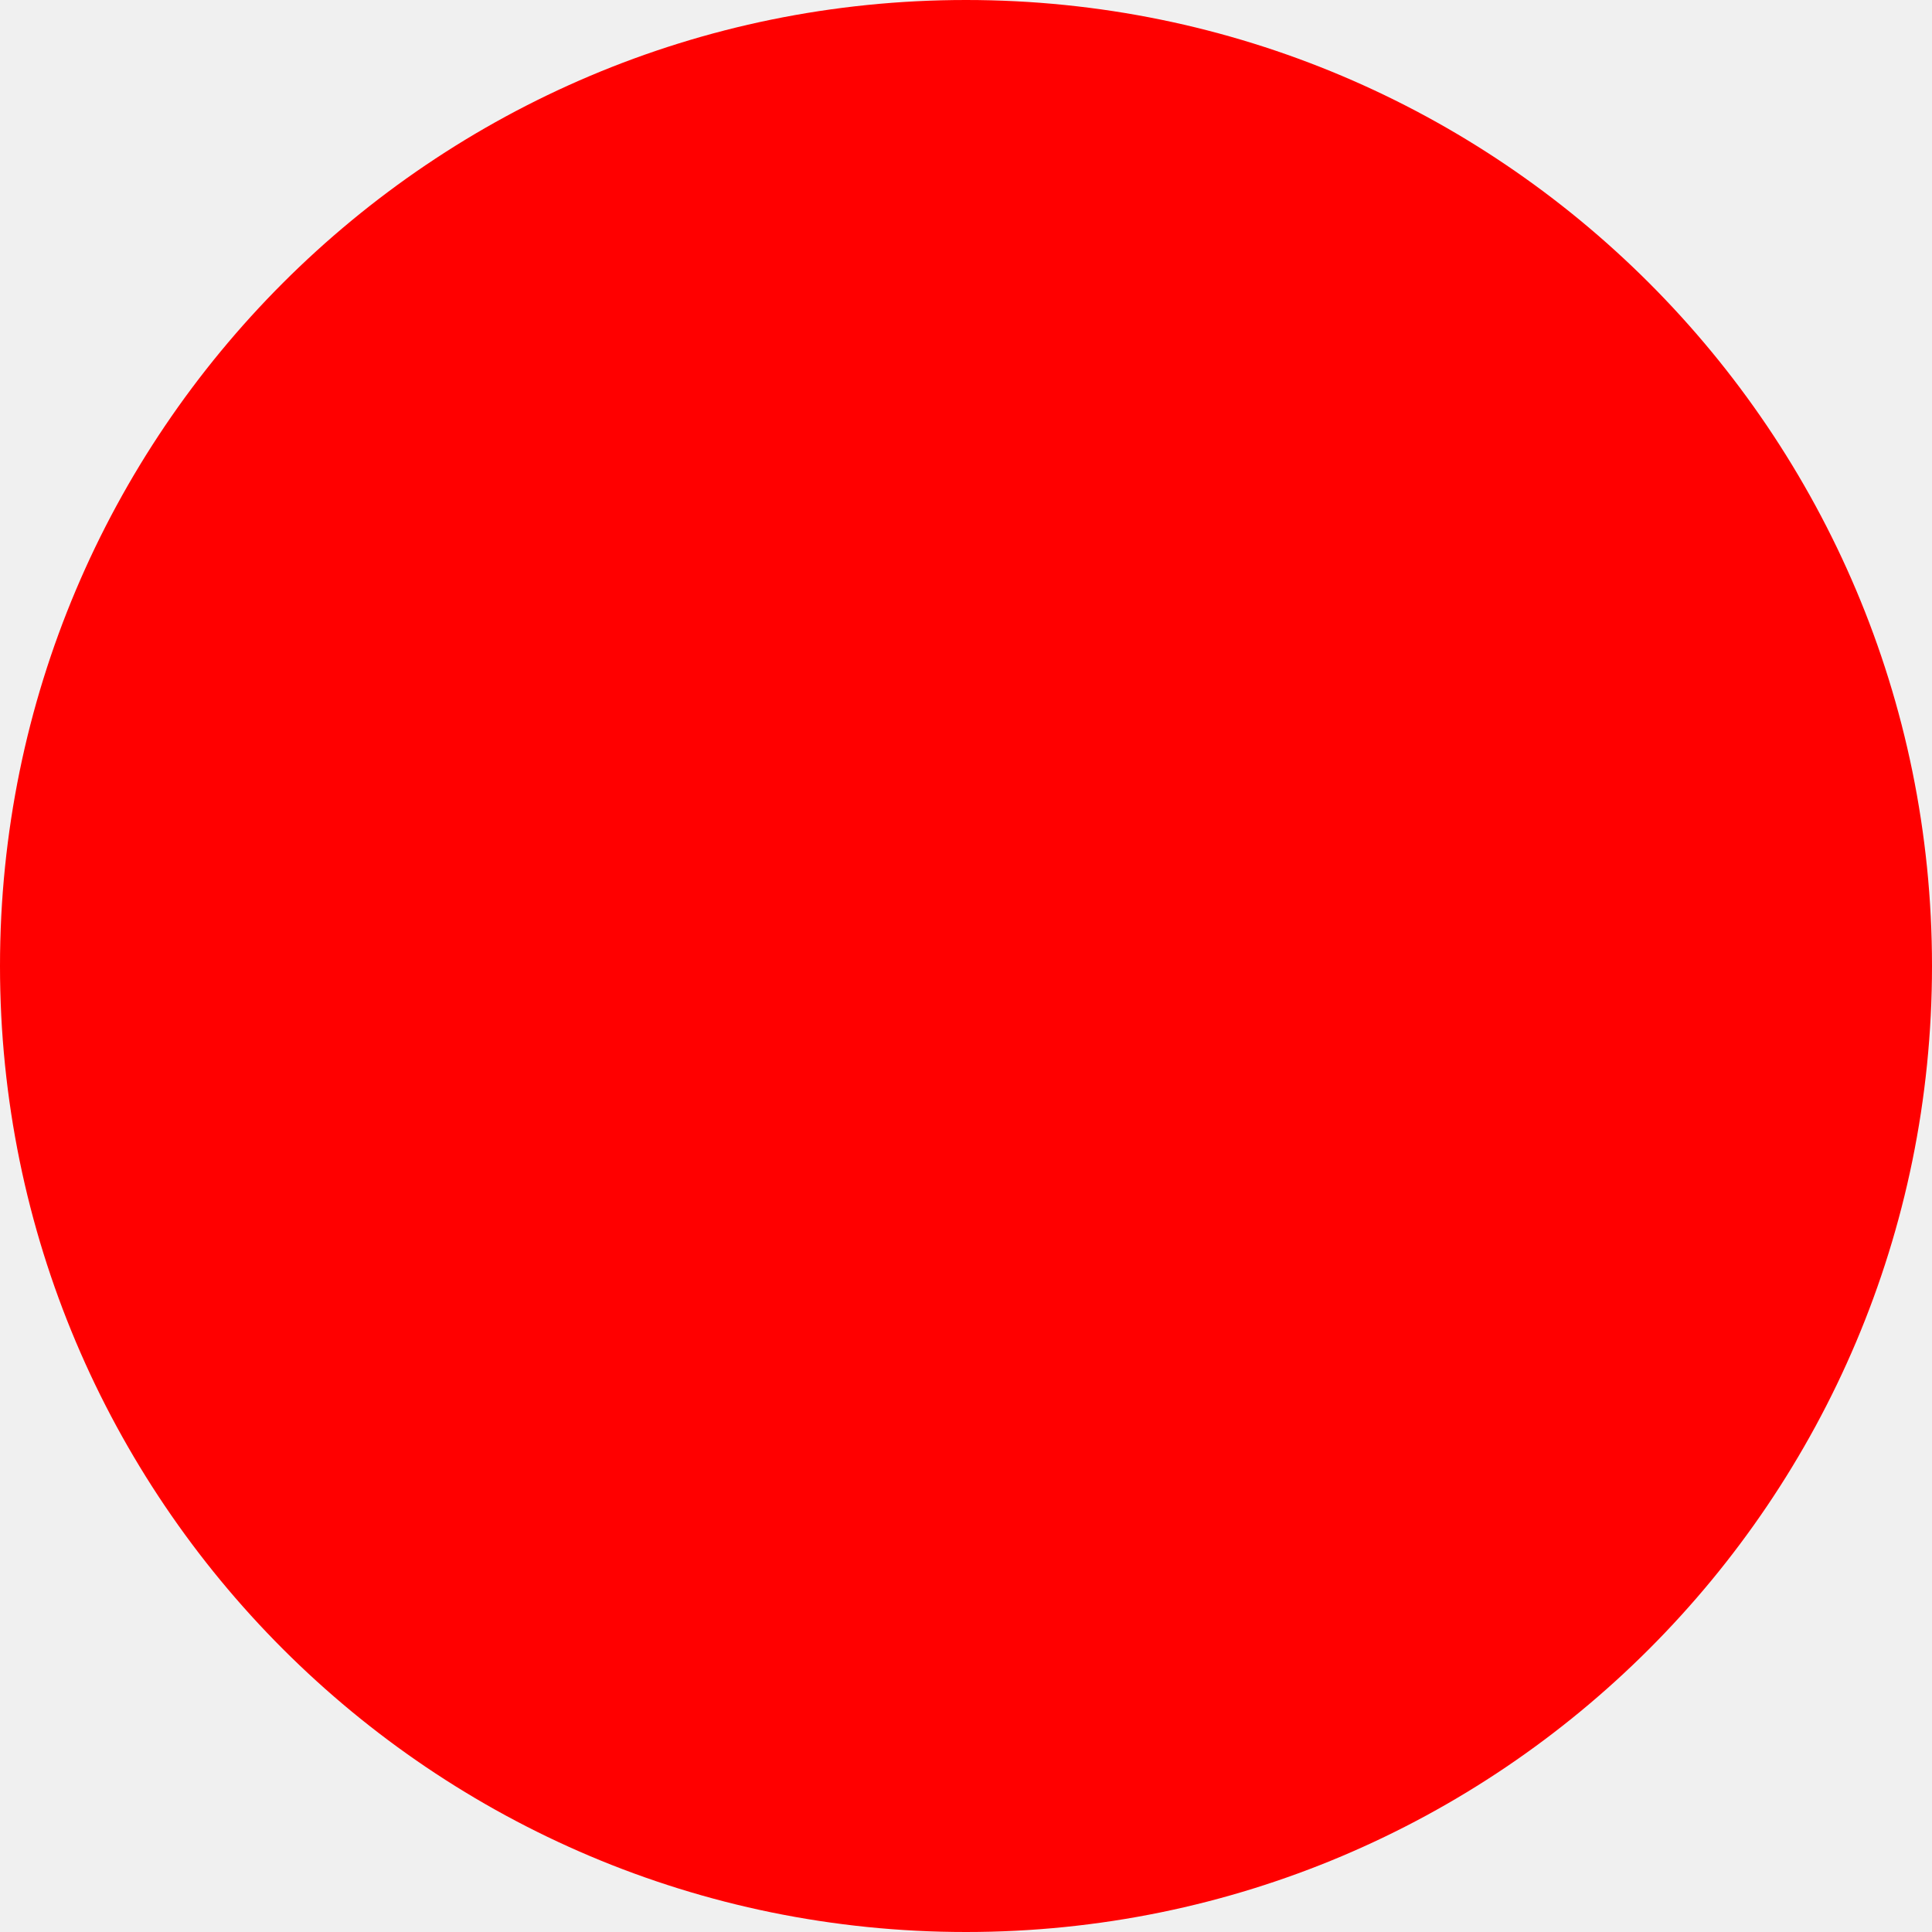
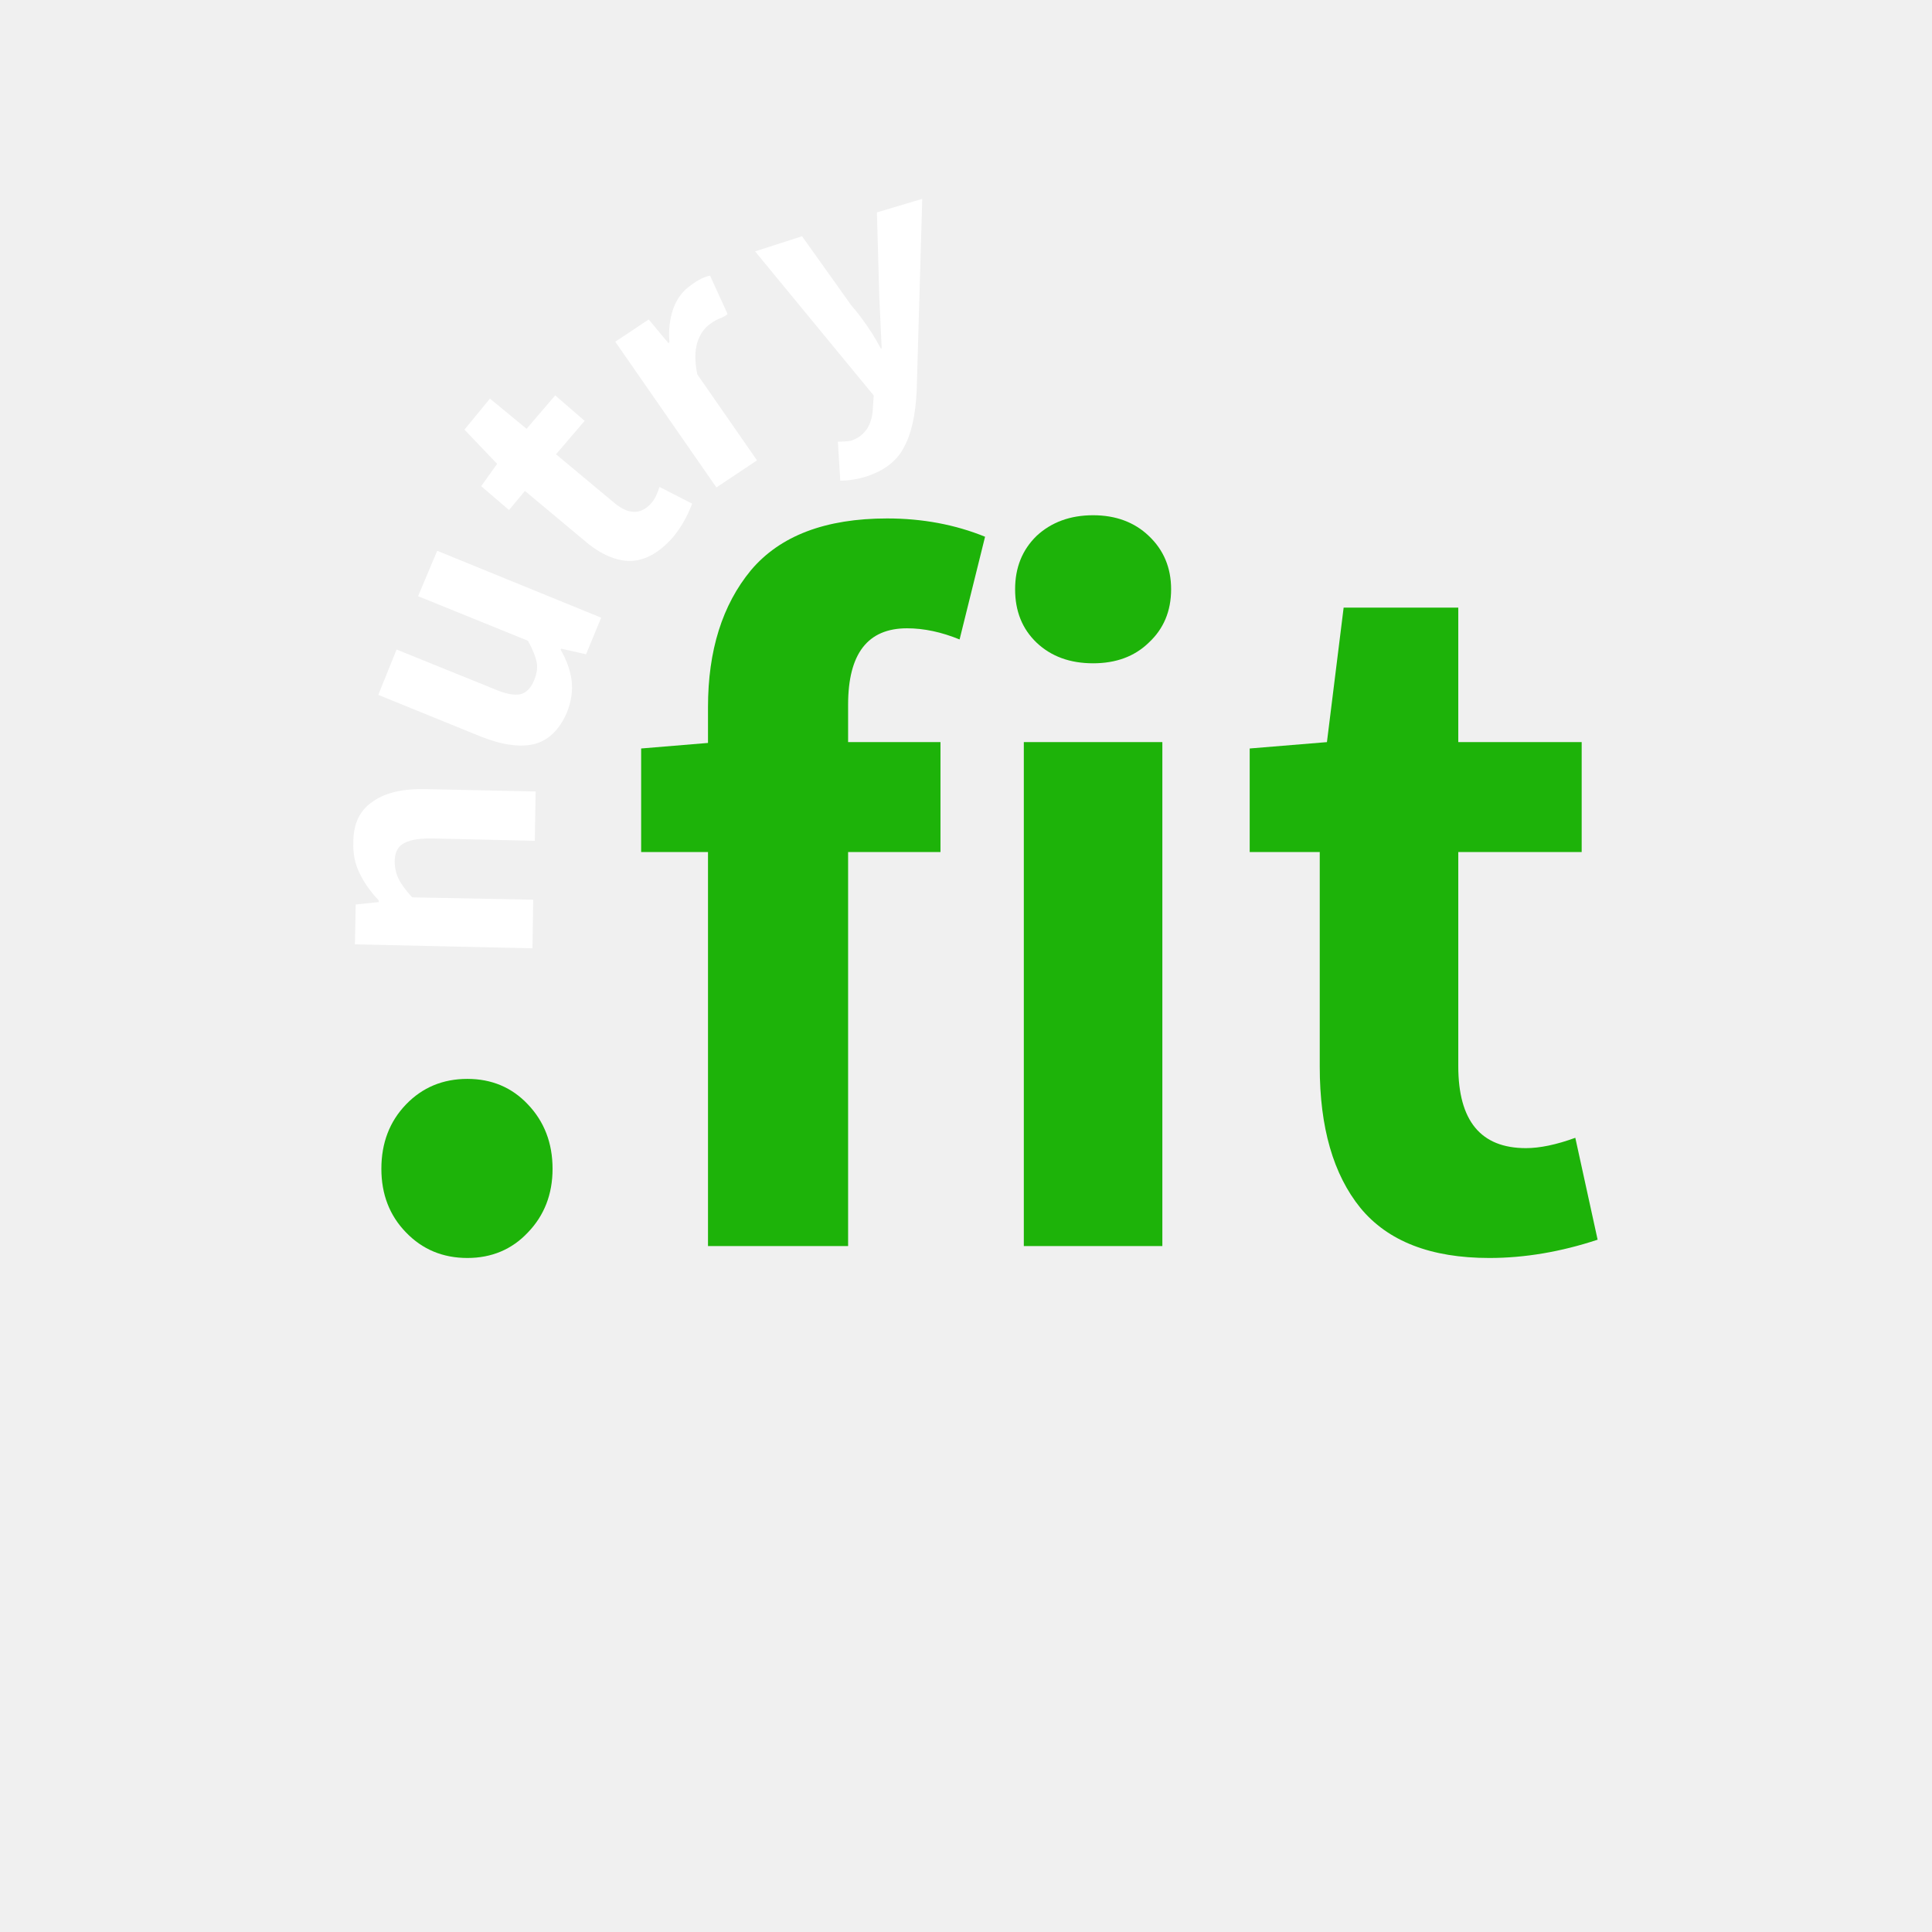
- <svg xmlns="http://www.w3.org/2000/svg" width="512" height="512">
-   <circle cx="256" cy="256" r="256" fill="red" />
+ <svg xmlns="http://www.w3.org/2000/svg" version="1.1" width="40" height="40">
+   <svg width="40" zoomAndPan="magnify" viewBox="0 0 30 37.92" height="40" preserveAspectRatio="xMidYMid meet" version="1.2">
+     <defs />
+     <g id="SvgjsG1371">
+       <g style="fill:#1db309;fill-opacity:1;">
+         <g transform="translate(2.291297, 24.45677)">
+           <path style="stroke:none" d="M 2.922 0.234 C 2.441 0.234 2.039 0.066 1.719 -0.266 C 1.395 -0.598 1.234 -1.016 1.234 -1.516 C 1.234 -2.023 1.395 -2.445 1.719 -2.781 C 2.039 -3.113 2.441 -3.281 2.922 -3.281 C 3.398 -3.281 3.797 -3.113 4.109 -2.781 C 4.43 -2.445 4.594 -2.023 4.594 -1.516 C 4.594 -1.016 4.43 -0.598 4.109 -0.266 C 3.797 0.066 3.398 0.234 2.922 0.234 Z M 2.922 0.234 " />
+         </g>
+       </g>
+       <g style="fill:#1db309;fill-opacity:1;">
+         <g transform="translate(8.124076, 24.45677)">
+           <path style="stroke:none" d="M 5.719 -12.125 C 4.945 -12.125 4.562 -11.625 4.562 -10.625 L 4.562 -9.891 L 6.375 -9.891 L 6.375 -7.734 L 4.562 -7.734 L 4.562 0 L 1.812 0 L 1.812 -7.734 L 0.5 -7.734 L 0.5 -9.766 L 1.812 -9.875 L 1.812 -10.578 C 1.812 -11.691 2.094 -12.586 2.656 -13.266 C 3.227 -13.941 4.117 -14.281 5.328 -14.281 C 6.023 -14.281 6.664 -14.16 7.25 -13.922 L 6.75 -11.906 C 6.395 -12.051 6.051 -12.125 5.719 -12.125 Z M 5.719 -12.125 " />
+         </g>
+       </g>
+       <g style="fill:#1db309;fill-opacity:1;">
+         <g transform="translate(14.77584, 24.45677)">
+           <path style="stroke:none" d="M 1.359 -9.891 L 4.078 -9.891 L 4.078 0 L 1.359 0 Z M 2.719 -11.438 C 2.27 -11.438 1.898 -11.57 1.609 -11.844 C 1.328 -12.113 1.188 -12.461 1.188 -12.891 C 1.188 -13.316 1.328 -13.664 1.609 -13.938 C 1.898 -14.207 2.27 -14.344 2.719 -14.344 C 3.164 -14.344 3.531 -14.207 3.812 -13.938 C 4.102 -13.664 4.25 -13.316 4.25 -12.891 C 4.25 -12.461 4.102 -12.113 3.812 -11.844 C 3.531 -11.57 3.164 -11.438 2.719 -11.438 Z M 2.719 -11.438 " />
+         </g>
+       </g>
+       <g style="fill:#1db309;fill-opacity:1;">
+         <g transform="translate(20.20912, 24.45677)">
+           <path style="stroke:none" d="M 5.062 0.234 C 3.914 0.234 3.07 -0.094 2.531 -0.75 C 2 -1.406 1.734 -2.328 1.734 -3.516 L 1.734 -7.734 L 0.359 -7.734 L 0.359 -9.766 L 1.875 -9.891 L 2.203 -12.531 L 4.453 -12.531 L 4.453 -9.891 L 6.875 -9.891 L 6.875 -7.734 L 4.453 -7.734 L 4.453 -3.531 C 4.453 -2.457 4.895 -1.922 5.781 -1.922 C 6.051 -1.922 6.375 -1.988 6.75 -2.125 L 7.188 -0.125 C 6.469 0.113 5.758 0.234 5.062 0.234 Z M 5.062 0.234 " />
+         </g>
+       </g>
+       <g style="fill:#ffffff;fill-opacity:1;">
+         <g transform="translate(6.474737, 19.09677)">
+           <path style="stroke:none" d="M -3.469 -0.562 L -3.453 -1.344 L -3 -1.391 L -3 -1.422 C -3.164 -1.598 -3.289 -1.773 -3.375 -1.953 C -3.469 -2.141 -3.508 -2.344 -3.5 -2.562 C -3.5 -2.926 -3.375 -3.191 -3.125 -3.359 C -2.883 -3.535 -2.539 -3.617 -2.094 -3.609 L 0.078 -3.562 L 0.062 -2.594 L -1.984 -2.641 C -2.242 -2.641 -2.426 -2.602 -2.531 -2.531 C -2.633 -2.469 -2.688 -2.352 -2.688 -2.188 C -2.688 -2.062 -2.66 -1.945 -2.609 -1.844 C -2.566 -1.75 -2.477 -1.629 -2.344 -1.484 L 0.031 -1.438 L 0.016 -0.484 Z M -3.469 -0.562 " />
+         </g>
+       </g>
+       <g style="fill:#ffffff;fill-opacity:1;">
+         <g transform="translate(6.511777, 15.35765)">
+           <path style="stroke:none" d="M 0.656 -1.375 C 0.508 -1.031 0.289 -0.82 0 -0.75 C -0.281 -0.688 -0.629 -0.738 -1.047 -0.906 L -3.047 -1.719 L -2.688 -2.609 L -0.797 -1.844 C -0.555 -1.738 -0.375 -1.703 -0.25 -1.734 C -0.133 -1.766 -0.047 -1.859 0.016 -2.016 C 0.066 -2.141 0.082 -2.254 0.062 -2.359 C 0.039 -2.473 -0.016 -2.613 -0.109 -2.781 L -2.266 -3.656 L -1.891 -4.547 L 1.328 -3.234 L 1.031 -2.516 L 0.547 -2.625 L 0.531 -2.609 C 0.656 -2.391 0.727 -2.18 0.75 -1.984 C 0.77 -1.785 0.738 -1.582 0.656 -1.375 Z M 0.656 -1.375 " />
+         </g>
+       </g>
+       <g style="fill:#ffffff;fill-opacity:1;">
+         <g transform="translate(8.031146, 11.85442)">
+           <path style="stroke:none" d="M 1.219 -1.312 C 0.945 -1 0.66 -0.844 0.359 -0.844 C 0.066 -0.852 -0.234 -0.992 -0.547 -1.266 L -1.688 -2.219 L -2 -1.844 L -2.547 -2.312 L -2.234 -2.75 L -2.875 -3.422 L -2.375 -4.031 L -1.656 -3.438 L -1.094 -4.094 L -0.516 -3.594 L -1.078 -2.938 L 0.047 -2 C 0.336 -1.75 0.586 -1.742 0.797 -1.984 C 0.859 -2.055 0.91 -2.16 0.953 -2.297 L 1.594 -1.969 C 1.5 -1.719 1.375 -1.5 1.219 -1.312 Z M 1.219 -1.312 " />
+         </g>
+       </g>
+       <g style="fill:#ffffff;fill-opacity:1;">
+         <g transform="translate(9.710143, 9.848085)">
+           <path style="stroke:none" d="M -1.594 -3.141 L -0.938 -3.578 L -0.547 -3.109 L -0.531 -3.141 C -0.551 -3.379 -0.523 -3.598 -0.453 -3.797 C -0.379 -3.992 -0.266 -4.145 -0.109 -4.25 C 0.023 -4.352 0.148 -4.414 0.266 -4.438 L 0.609 -3.688 C 0.598 -3.664 0.555 -3.641 0.484 -3.609 C 0.422 -3.586 0.352 -3.551 0.281 -3.5 C 0.156 -3.414 0.066 -3.289 0.016 -3.125 C -0.035 -2.957 -0.035 -2.75 0.016 -2.5 L 1.188 -0.812 L 0.391 -0.281 Z M -1.594 -3.141 " />
+         </g>
+       </g>
+       <g style="fill:#ffffff;fill-opacity:1;">
+         <g transform="translate(11.82924, 8.278122)">
+           <path style="stroke:none" d="M 1.203 1.078 C 1.035 1.129 0.867 1.156 0.703 1.156 L 0.656 0.391 C 0.758 0.391 0.844 0.383 0.906 0.375 C 1.188 0.281 1.332 0.062 1.344 -0.281 L 1.359 -0.516 L -0.969 -3.344 L -0.047 -3.641 L 0.922 -2.281 C 1.035 -2.156 1.172 -1.973 1.328 -1.734 C 1.398 -1.617 1.457 -1.52 1.5 -1.438 L 1.516 -1.438 C 1.504 -1.719 1.488 -2.055 1.469 -2.453 L 1.422 -4.109 L 2.312 -4.375 L 2.203 -0.609 C 2.18 -0.129 2.098 0.238 1.953 0.5 C 1.816 0.77 1.566 0.961 1.203 1.078 Z M 1.203 1.078 " />
+         </g>
+       </g>
+     </g>
+   </svg>
+   <style>@media (prefers-color-scheme: light) { :root { filter: none; } }
+ @media (prefers-color-scheme: dark) { :root { filter: none; } }
+ </style>
</svg>
